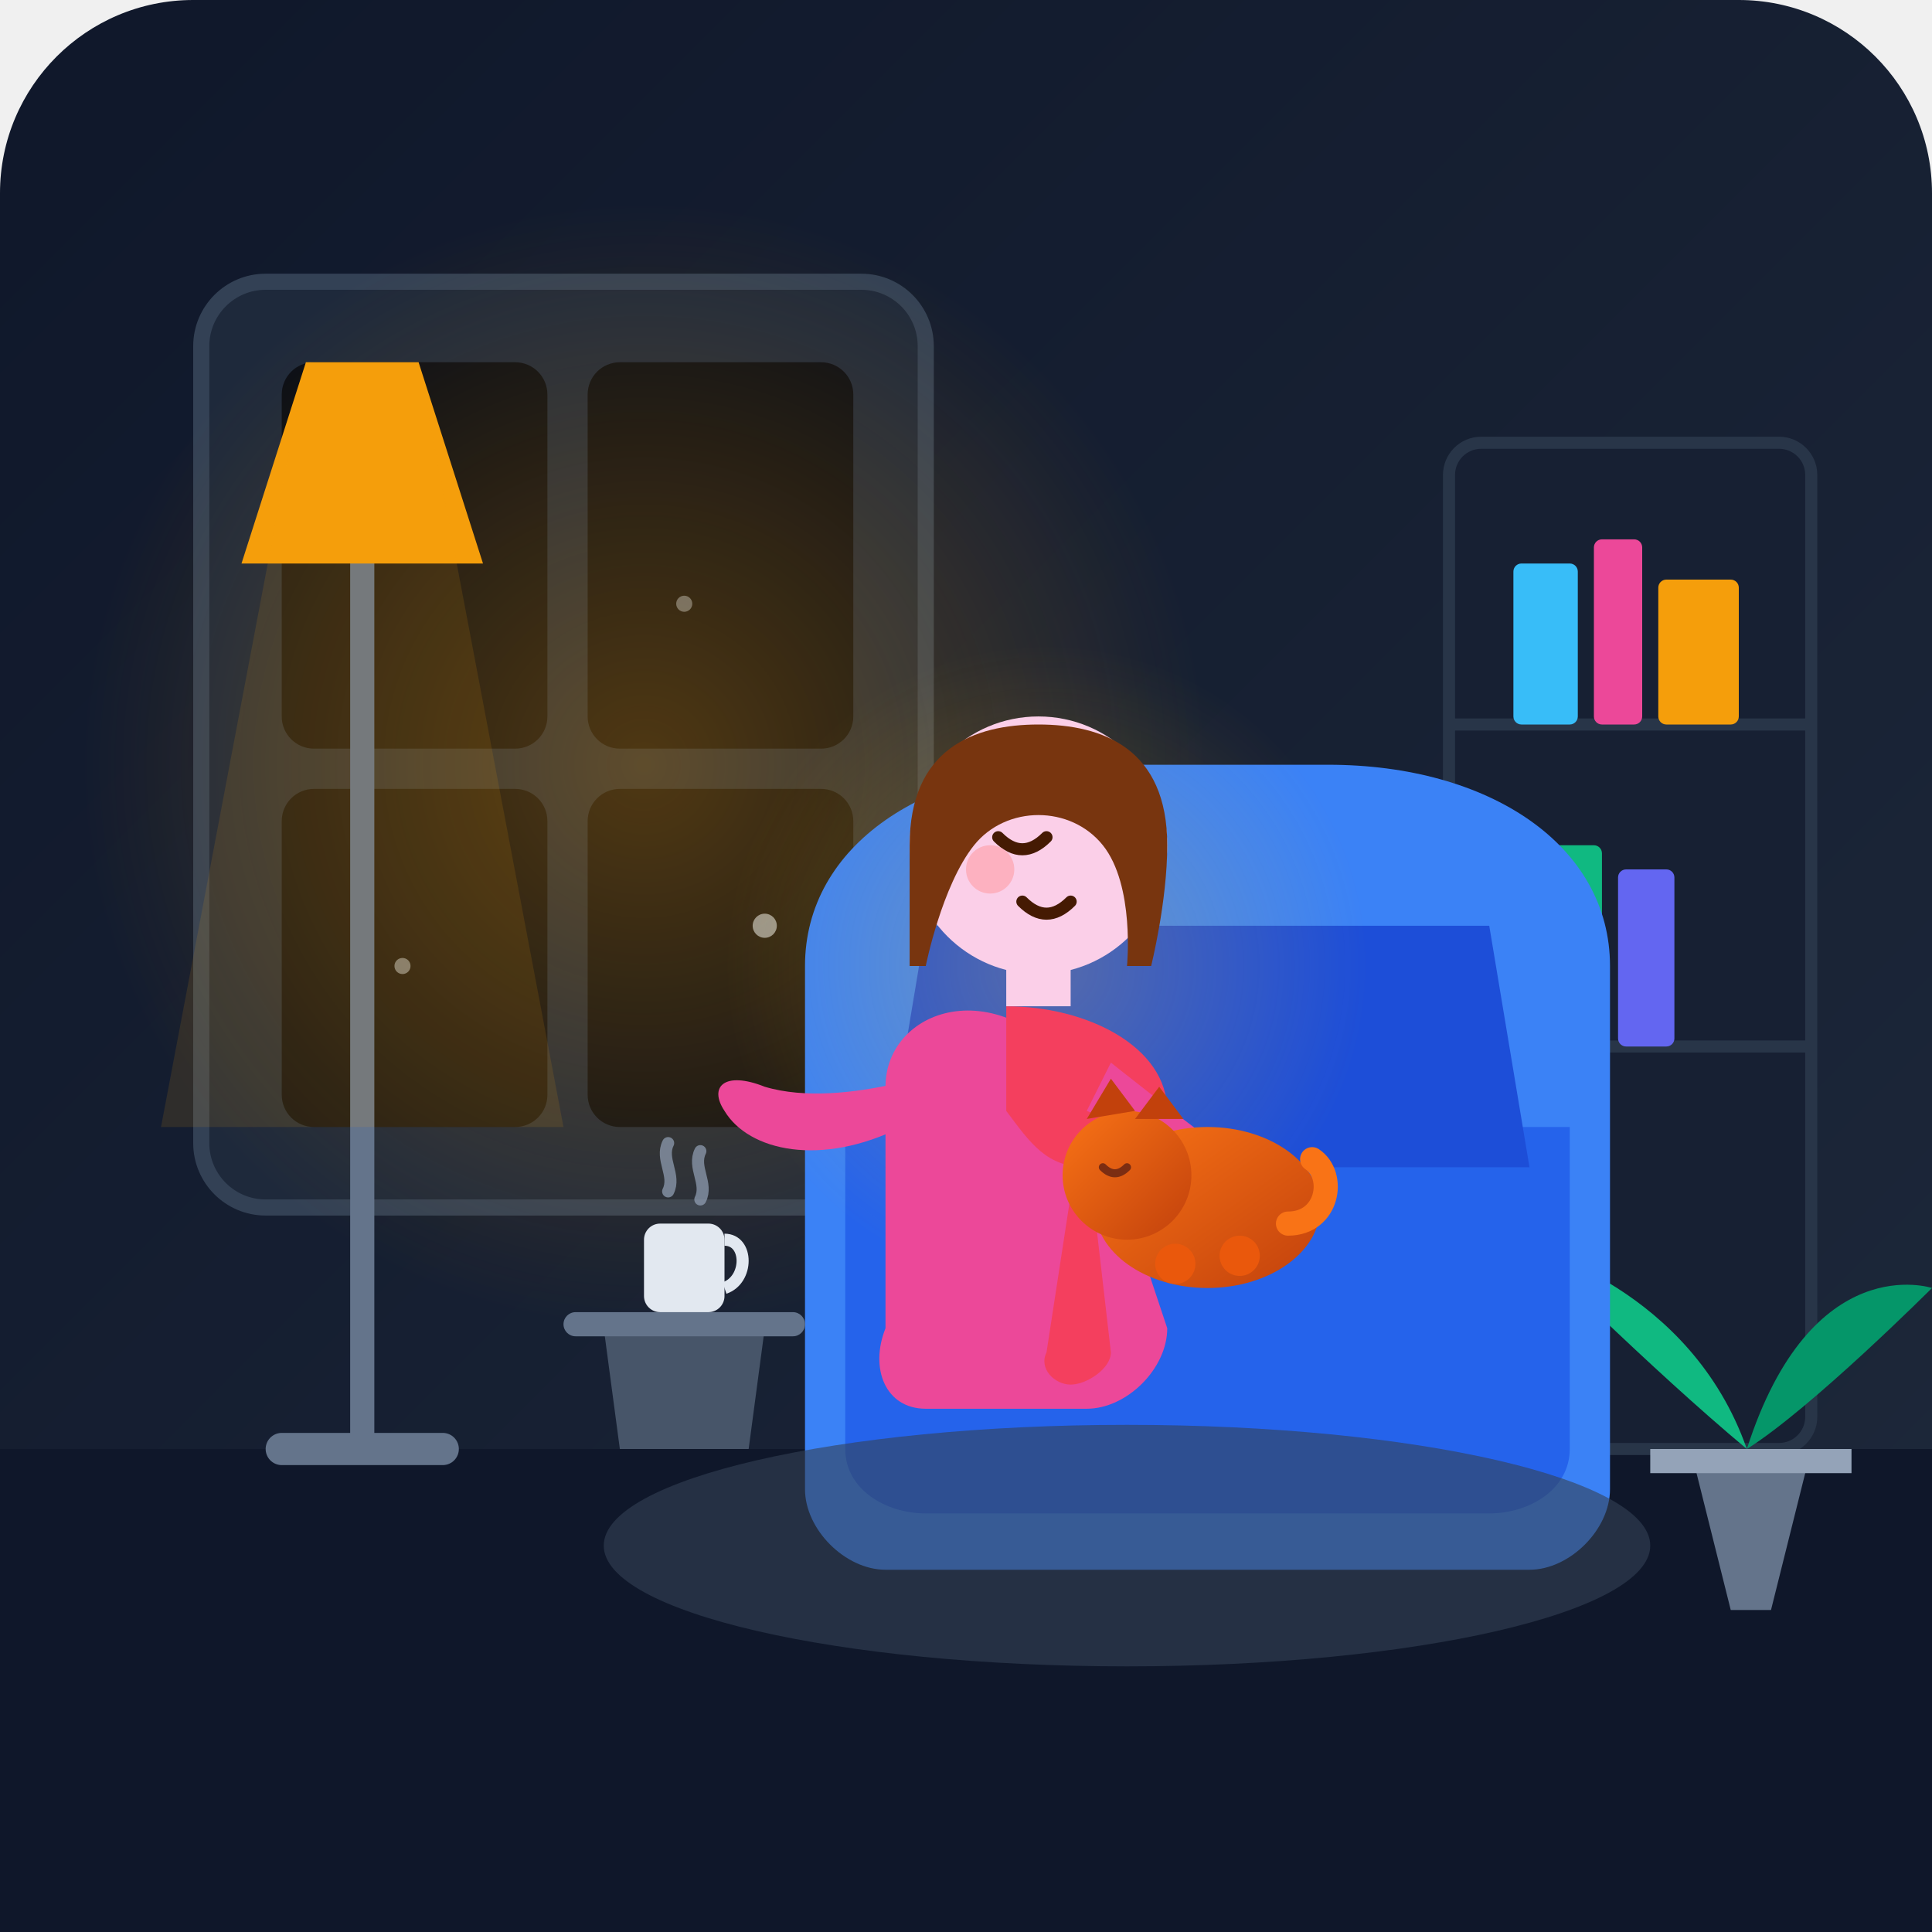
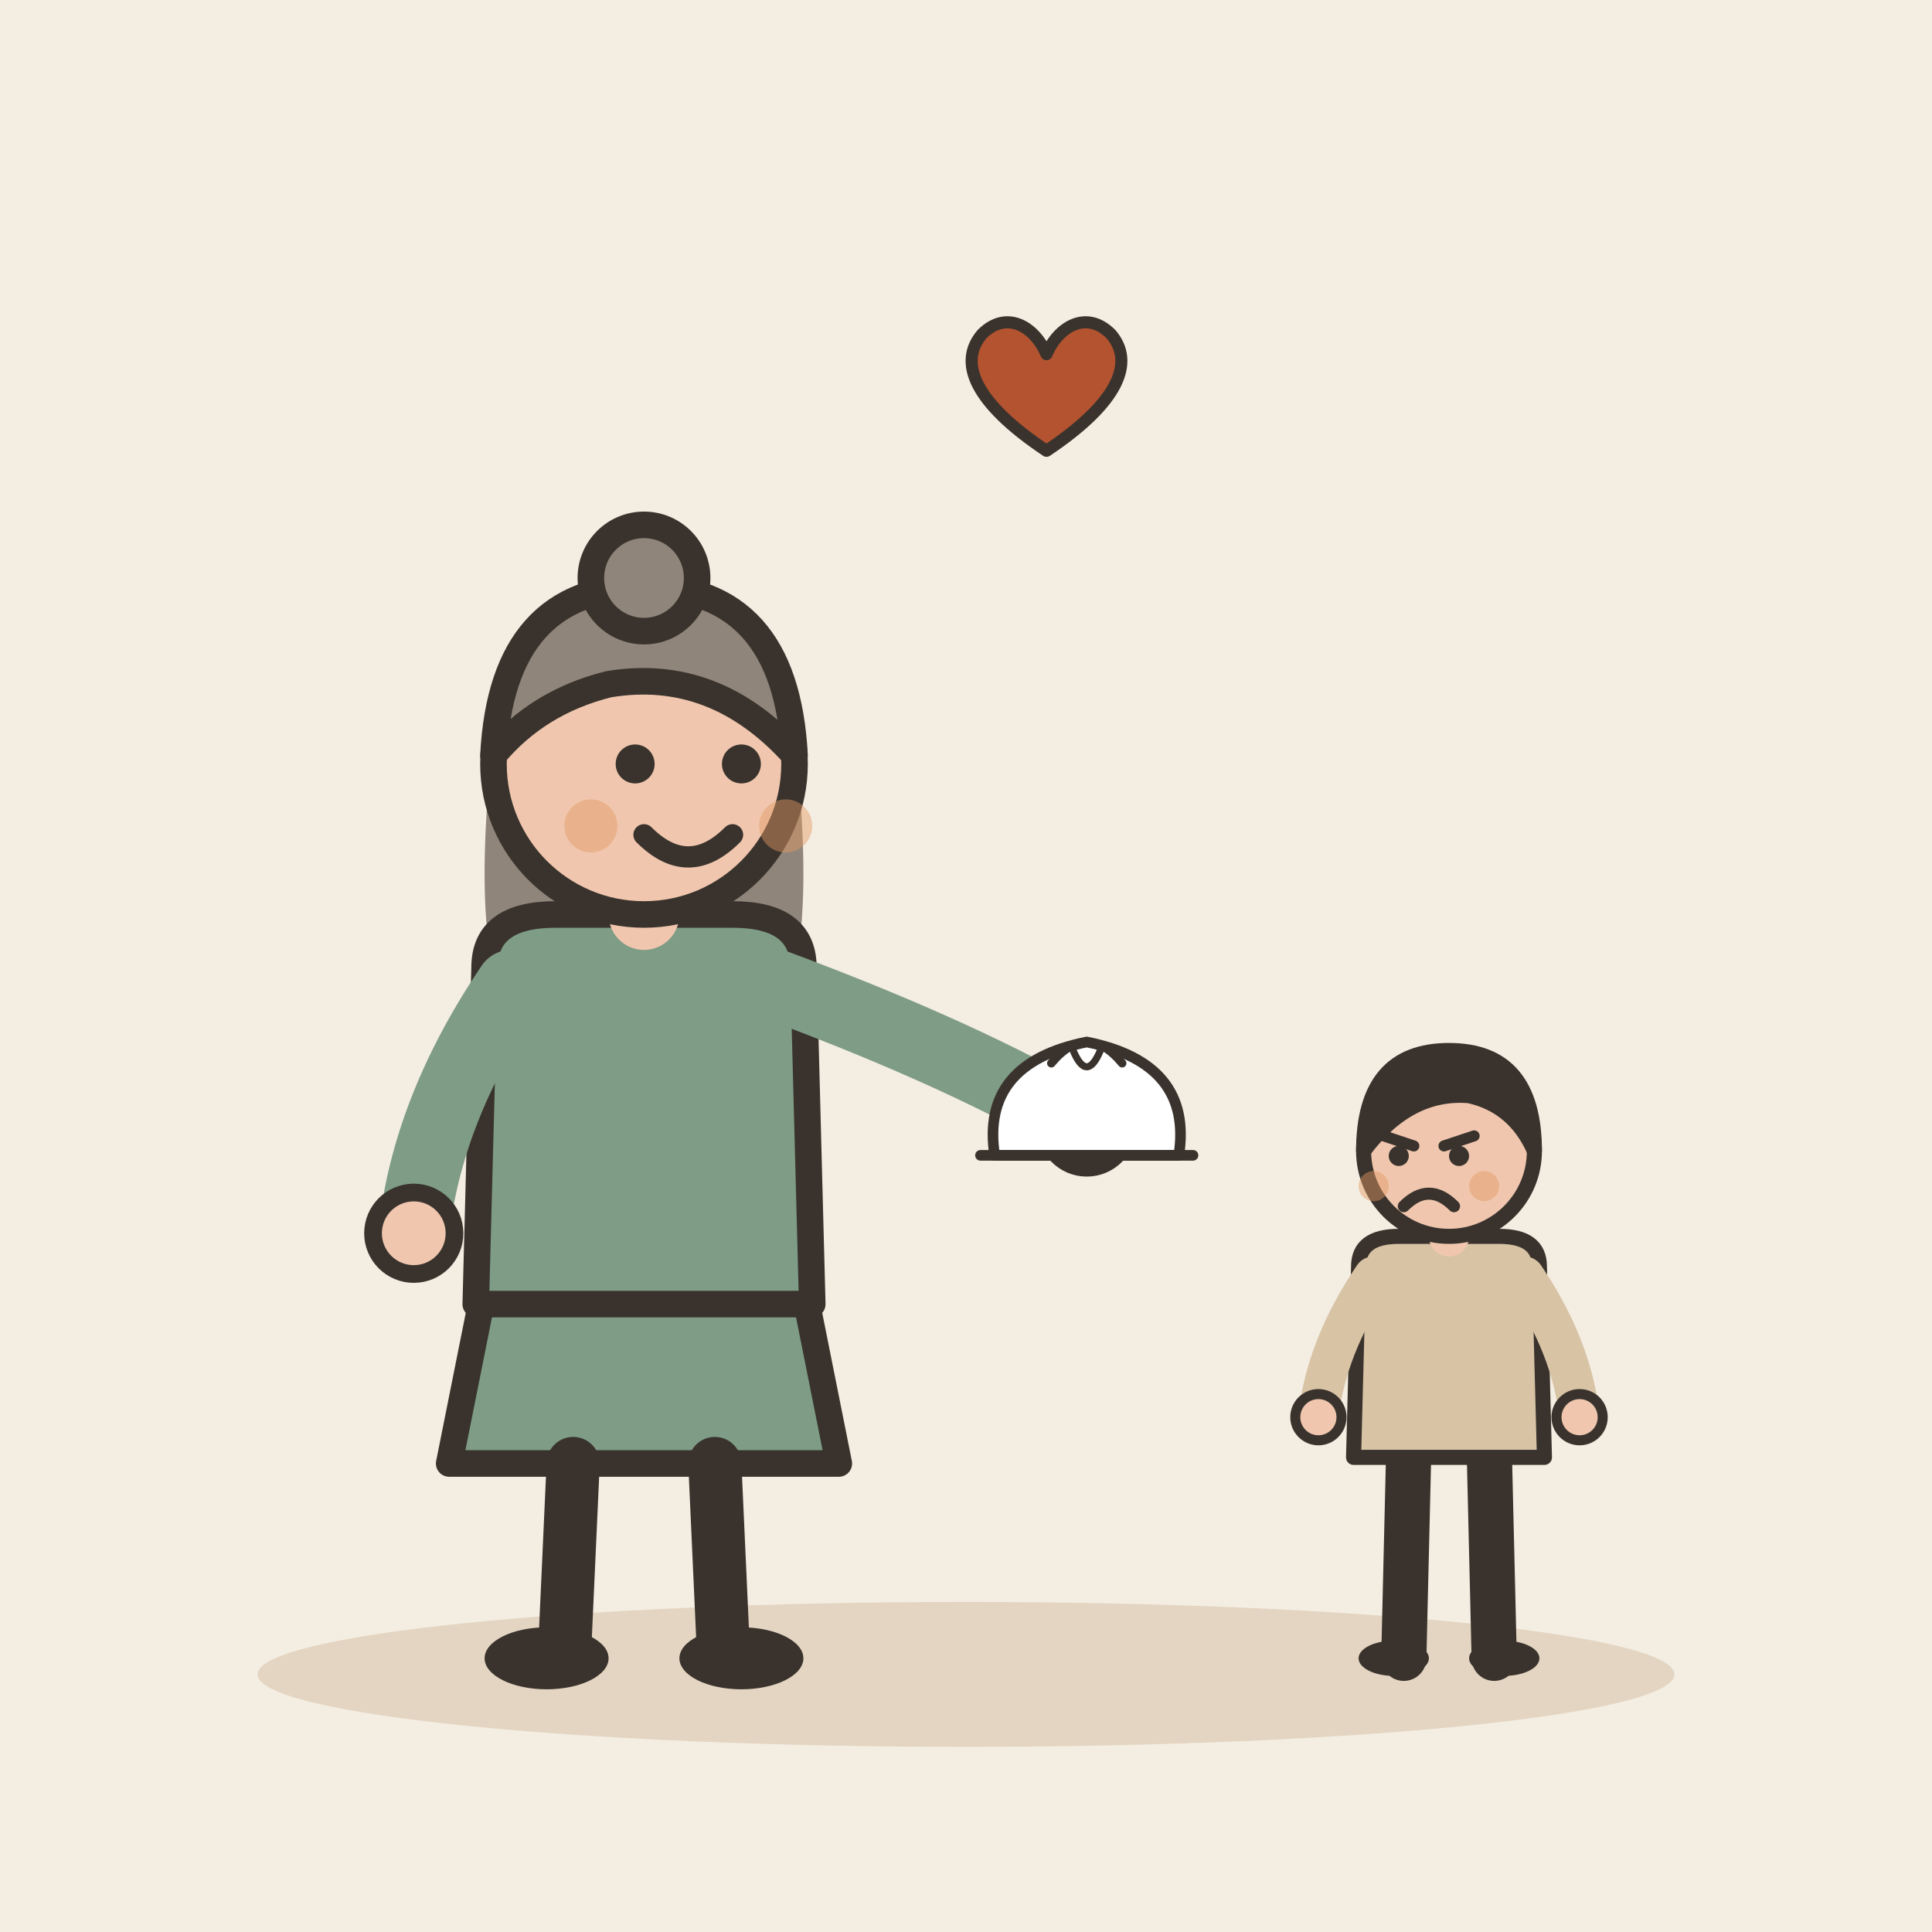
- <svg xmlns="http://www.w3.org/2000/svg" viewBox="0 0 240 240">
-   <defs>
-     <linearGradient id="bg-grad" x1="0%" y1="0%" x2="100%" y2="100%">
-       <stop offset="0%" stop-color="#0f172a" />
-       <stop offset="100%" stop-color="#1e293b" />
-     </linearGradient>
-     <radialGradient id="window-glow" cx="50%" cy="50%" r="50%">
-       <stop offset="0%" stop-color="#f59e0b" stop-opacity="0.3" />
-       <stop offset="100%" stop-color="#f59e0b" stop-opacity="0" />
-     </radialGradient>
-     <radialGradient id="aura" cx="50%" cy="50%" r="40%">
-       <stop offset="0%" stop-color="#fbbf24" stop-opacity="0.25" />
-       <stop offset="100%" stop-color="#fbbf24" stop-opacity="0" />
-     </radialGradient>
-     <linearGradient id="cat-grad" x1="0%" y1="0%" x2="100%" y2="100%">
-       <stop offset="0%" stop-color="#f97316" />
-       <stop offset="100%" stop-color="#c2410c" />
-     </linearGradient>
-   </defs>
-   <rect width="240" height="240" rx="24" fill="url(#bg-grad)" />
-   <path d="M0 180 L240 180 L240 240 L0 240 Z" fill="#0f172a" />
-   <rect x="25" y="35" width="90" height="115" rx="8" fill="#1e293b" stroke="#334155" stroke-width="2" />
-   <rect x="35" y="45" width="33" height="48" rx="4" fill="#090d16" />
-   <rect x="73" y="45" width="33" height="48" rx="4" fill="#090d16" />
-   <rect x="35" y="98" width="33" height="42" rx="4" fill="#090d16" />
-   <rect x="73" y="98" width="33" height="42" rx="4" fill="#090d16" />
-   <circle cx="45" cy="60" r="1.5" fill="#94a3b8" opacity="0.8" />
-   <circle cx="85" cy="75" r="1" fill="#94a3b8" opacity="0.6" />
-   <circle cx="95" cy="115" r="1.5" fill="#94a3b8" opacity="0.9" />
-   <circle cx="50" cy="120" r="1" fill="#94a3b8" opacity="0.7" />
-   <circle cx="80" cy="95" r="70" fill="url(#window-glow)" />
-   <rect x="180" y="55" width="45" height="125" rx="4" fill="#172033" stroke="#283548" stroke-width="1.5" />
-   <line x1="180" y1="90" x2="225" y2="90" stroke="#283548" stroke-width="1.5" />
-   <line x1="180" y1="130" x2="225" y2="130" stroke="#283548" stroke-width="1.5" />
-   <rect x="188" y="70" width="8" height="20" rx="1" fill="#38bdf8" />
-   <rect x="198" y="67" width="6" height="23" rx="1" fill="#ec4899" />
-   <rect x="206" y="72" width="10" height="18" rx="1" fill="#f59e0b" />
-   <rect x="187" y="105" width="12" height="25" rx="1" fill="#10b981" />
-   <rect x="201" y="108" width="7" height="22" rx="1" fill="#6366f1" />
-   <path d="M210 180 L225 180 L220 200 L215 200 Z" fill="#64748b" />
-   <path d="M205 180 H230 V183 H205 Z" fill="#94a3b8" />
-   <path d="M217 180 C210 160 190 155 190 155 C190 155 205 170 217 180 Z" fill="#10b981" />
-   <path d="M217 180 C225 155 240 160 240 160 C240 160 225 175 217 180 Z" fill="#059669" />
-   <path d="M100 120 C100 105 115 95 135 95 L165 95 C185 95 200 105 200 120 L200 185 C200 190 195 195 190 195 L110 195 C105 195 100 190 100 185 Z" fill="#3b82f6" />
-   <path d="M105 140 L195 140 L195 180 C195 185 190 188 185 188 L115 188 C110 188 105 185 105 180 Z" fill="#2563eb" />
-   <path d="M115 115 L185 115 L190 145 L110 145 Z" fill="#1d4ed8" />
-   <circle cx="130" cy="120" r="50" fill="url(#aura)" />
-   <path d="M110 135 C110 125 125 120 135 135 L145 165 C145 170 140 175 135 175 L115 175 C110 175 108 170 110 165 Z" fill="#ec4899" />
-   <path d="M125 125 C135 125 145 130 145 138 C145 142 140 145 135 145 C130 145 128 142 125 138 Z" fill="#f43f5e" />
-   <path d="M135 142 L138 168 C138 170 135 172 133 172 C131 172 129 170 130 168 L134 142" fill="#f43f5e" />
-   <path d="M125 118 L133 118 L133 125 L125 125 Z" fill="#fbcfe8" />
-   <circle cx="129" cy="105" r="16" fill="#fbcfe8" />
-   <path d="M113 105 C113 93 121 90 129 90 C137 90 145 93 145 105 C145 112 143 120 143 120 L140 120 C140 120 141 110 137 105 C133 100 125 100 121 105 C117 110 115 120 115 120 L113 120 C113 120 113 112 113 105 Z" fill="#78350f" />
-   <path d="M124 104 C126 106 128 106 130 104" stroke="#451a03" stroke-width="1.5" stroke-linecap="round" fill="none" />
-   <circle cx="123" cy="108" r="3" fill="#fda4af" opacity="0.7" />
-   <path d="M127 112 C129 114 131 114 133 112" stroke="#451a03" stroke-width="1.5" stroke-linecap="round" fill="none" />
-   <path d="M120 132 C120 132 105 138 95 135 C90 133 88 135 90 138 C93 143 102 145 112 140 Z" fill="#ec4899" />
-   <path d="M138 132 C138 132 148 140 155 145 C158 147 156 150 153 148 C145 142 135 138 135 138 Z" fill="#ec4899" />
-   <circle cx="156" cy="147" r="3.5" fill="#fbcfe8" />
-   <g transform="translate(138, 138)">
-     <ellipse cx="12" cy="12" rx="14" ry="10" fill="url(#cat-grad)" />
-     <circle cx="2" cy="8" r="8" fill="url(#cat-grad)" />
-     <polygon points="-3,1 0,-4 3,0" fill="#c2410c" />
-     <polygon points="3,1 6,-3 9,1" fill="#c2410c" />
-     <path d="M-1 7 C0 8 1 8 2 7" stroke="#7c2d12" stroke-width="1" stroke-linecap="round" fill="none" />
-     <path d="M22 14 C27 14 28 8 25 6" stroke="#f97316" stroke-width="3" stroke-linecap="round" fill="none" />
-     <circle cx="8" cy="19" r="2.5" fill="#ea580c" />
-     <circle cx="16" cy="18" r="2.5" fill="#ea580c" />
+ <svg xmlns="http://www.w3.org/2000/svg" viewBox="0 0 240 240" data-style="editorial">
+   <rect width="240" height="240" fill="#F4EDE2" />
+   <ellipse cx="120" cy="208" rx="88" ry="9" fill="#E3D5C1" />
+   <g transform="translate(80 206) scale(1.1 1.1)">
+     <path d="M-18 -42L-22 -22L22 -22L18 -42Z" fill="#7E9C86" stroke="#3A332D" stroke-width="3" stroke-linecap="round" stroke-linejoin="round" />
+     <path d="M-8 -22L-9 0" stroke="#3A332D" stroke-width="6" stroke-linecap="round" fill="none" />
+     <path d="M8 -22L9 0" stroke="#3A332D" stroke-width="6" stroke-linecap="round" fill="none" />
+     <ellipse cx="-11" cy="0" rx="7" ry="3.5" fill="#3A332D" />
+     <ellipse cx="11" cy="0" rx="7" ry="3.5" fill="#3A332D" />
+     <path d="M-17 -104Q-20 -78 -14 -70L-6 -78L6 -78L14 -70Q20 -78 17 -104Z" fill="#8F857A" />
+     <path d="M-18 -78Q-18 -84 -10 -84L10 -84Q18 -84 18 -78L19 -40L-19 -40Z" fill="#7E9C86" stroke="#3A332D" stroke-width="3" stroke-linecap="round" stroke-linejoin="round" />
+     <path d="M-15 -76Q-24.5 -62 -26 -48" fill="none" stroke="#7E9C86" stroke-width="8" stroke-linecap="round" stroke-linejoin="round" />
+     <circle cx="-26" cy="-48" r="4.6" fill="#F0C7AE" stroke="#3A332D" stroke-linecap="round" stroke-linejoin="round" stroke-width="2" />
+     <path d="M15 -76Q36.5 -68 50 -60" fill="none" stroke="#7E9C86" stroke-width="8" stroke-linecap="round" stroke-linejoin="round" />
+     <circle cx="50" cy="-60" r="4.6" fill="#F0C7AE" stroke="#3A332D" stroke-linecap="round" stroke-linejoin="round" stroke-width="2" />
+     <path d="M0 -84L0 -88" stroke="#F0C7AE" stroke-width="8" stroke-linecap="round" fill="none" />
+     <circle cx="0" cy="-101" r="17" fill="#F0C7AE" stroke="#3A332D" stroke-width="3" stroke-linecap="round" stroke-linejoin="round" />
+     <path d="M-17 -102Q-16 -121 0 -121Q16 -121 17 -102Q8 -112 -4 -110Q-12 -108 -17 -102Z" fill="#8F857A" stroke="#3A332D" stroke-width="3" stroke-linecap="round" stroke-linejoin="round" />
+     <circle cx="0" cy="-122" r="6" fill="#8F857A" stroke="#3A332D" stroke-width="3" stroke-linecap="round" stroke-linejoin="round" />
+     <circle cx="-1" cy="-101" r="2.2" fill="#3A332D" />
+     <circle cx="11" cy="-101" r="2.2" fill="#3A332D" />
+     <path d="M0 -93Q5 -88 10 -93" fill="none" stroke="#3A332D" stroke-width="2.4" stroke-linecap="round" stroke-linejoin="round" />
+     <circle cx="-6" cy="-94" r="3" fill="#E39A62" opacity="0.45" />
+     <circle cx="16" cy="-94" r="3" fill="#E39A62" opacity="0.45" />
+     <g transform="translate(50 -60) scale(0.4 0.4)">
+       <path d="M-26 8Q-30 -18 0 -24Q30 -18 26 8Z" fill="#FFFFFF" stroke="#3A332D" stroke-width="3" stroke-linecap="round" stroke-linejoin="round" />
+       <path d="M-10 -18Q0 -30 10 -18" fill="none" stroke="#3A332D" stroke-width="2.4" stroke-linecap="round" stroke-linejoin="round" />
+       <path d="M-4 -22Q0 -12 4 -22" fill="none" stroke="#3A332D" stroke-width="2" stroke-linecap="round" stroke-linejoin="round" />
+       <path d="M-30 8L30 8" fill="none" stroke="#3A332D" stroke-width="3" stroke-linecap="round" stroke-linejoin="round" />
+     </g>
  </g>
-   <path d="M45 180 L45 70" stroke="#64748b" stroke-width="3" stroke-linecap="round" />
-   <path d="M35 180 L55 180" stroke="#64748b" stroke-width="4" stroke-linecap="round" />
-   <path d="M30 70 L60 70 L52 45 L38 45 Z" fill="#f59e0b" />
-   <polygon points="38,45 52,45 70,140 20,140" fill="#f59e0b" opacity="0.12" />
-   <ellipse cx="140" cy="192" r="65" rx="65" ry="15" fill="#334155" opacity="0.6" />
-   <path d="M75 165 L95 165 L93 180 L77 180 Z" fill="#475569" />
-   <rect x="70" y="163" width="30" height="3" rx="1.5" fill="#64748b" />
-   <rect x="80" y="152" width="10" height="11" rx="2" fill="#e2e8f0" />
-   <path d="M90 154 C93 154 93 159 90 160" stroke="#e2e8f0" stroke-width="1.5" fill="none" />
-   <path d="M83 148 C84 146 82 144 83 142" stroke="#94a3b8" stroke-width="1.5" stroke-linecap="round" fill="none" opacity="0.7" />
-   <path d="M87 149 C88 147 86 145 87 143" stroke="#94a3b8" stroke-width="1.5" stroke-linecap="round" fill="none" opacity="0.7" />
+   <g transform="translate(180 206) scale(0.624 0.624)">
+     <path d="M-8 -42L-9 0" stroke="#3A332D" stroke-width="9" stroke-linecap="round" fill="none" />
+     <path d="M8 -42L9 0" stroke="#3A332D" stroke-width="9" stroke-linecap="round" fill="none" />
+     <ellipse cx="-11" cy="0" rx="7" ry="3.5" fill="#3A332D" />
+     <ellipse cx="11" cy="0" rx="7" ry="3.5" fill="#3A332D" />
+     <path d="M-18 -78Q-18 -84 -10 -84L10 -84Q18 -84 18 -78L19 -40L-19 -40Z" fill="#D8C3A5" stroke="#3A332D" stroke-width="3" stroke-linecap="round" stroke-linejoin="round" />
+     <path d="M-15 -76Q-24.5 -62 -26 -48" fill="none" stroke="#D8C3A5" stroke-width="8" stroke-linecap="round" stroke-linejoin="round" />
+     <circle cx="-26" cy="-48" r="4.6" fill="#F0C7AE" stroke="#3A332D" stroke-linecap="round" stroke-linejoin="round" stroke-width="2" />
+     <path d="M15 -76Q24.5 -62 26 -48" fill="none" stroke="#D8C3A5" stroke-width="8" stroke-linecap="round" stroke-linejoin="round" />
+     <circle cx="26" cy="-48" r="4.6" fill="#F0C7AE" stroke="#3A332D" stroke-linecap="round" stroke-linejoin="round" stroke-width="2" />
+     <path d="M0 -84L0 -88" stroke="#F0C7AE" stroke-width="8" stroke-linecap="round" fill="none" />
+     <circle cx="0" cy="-101" r="17" fill="#F0C7AE" stroke="#3A332D" stroke-width="3" stroke-linecap="round" stroke-linejoin="round" />
+     <path d="M-17 -101Q-17 -121 0 -121Q17 -121 17 -101Q13 -110 4 -112Q-8 -113 -17 -101Z" fill="#3A332D" stroke="#3A332D" stroke-width="3" stroke-linecap="round" stroke-linejoin="round" />
+     <path d="M-13 -104L-7 -102" fill="none" stroke="#3A332D" stroke-width="2.2" stroke-linecap="round" stroke-linejoin="round" />
+     <path d="M5 -104L-1 -102" fill="none" stroke="#3A332D" stroke-width="2.2" stroke-linecap="round" stroke-linejoin="round" />
+     <circle cx="-10" cy="-100" r="2" fill="#3A332D" />
+     <circle cx="2" cy="-100" r="2" fill="#3A332D" />
+     <path d="M-9 -90Q-4 -95 1 -90" fill="none" stroke="#3A332D" stroke-width="2.4" stroke-linecap="round" stroke-linejoin="round" />
+     <circle cx="-15" cy="-94" r="3" fill="#E39A62" opacity="0.45" />
+     <circle cx="7" cy="-94" r="3" fill="#E39A62" opacity="0.45" />
+   </g>
+   <g transform="translate(130 50) scale(0.5 0.5)">
+     <path d="M0 12C-18 0 -22 -10 -16 -17C-10 -23 -3 -19 0 -12C3 -19 10 -23 16 -17C22 -10 18 0 0 12Z" fill="#B4532F" stroke="#3A332D" stroke-width="3" stroke-linecap="round" stroke-linejoin="round" />
+   </g>
</svg>
